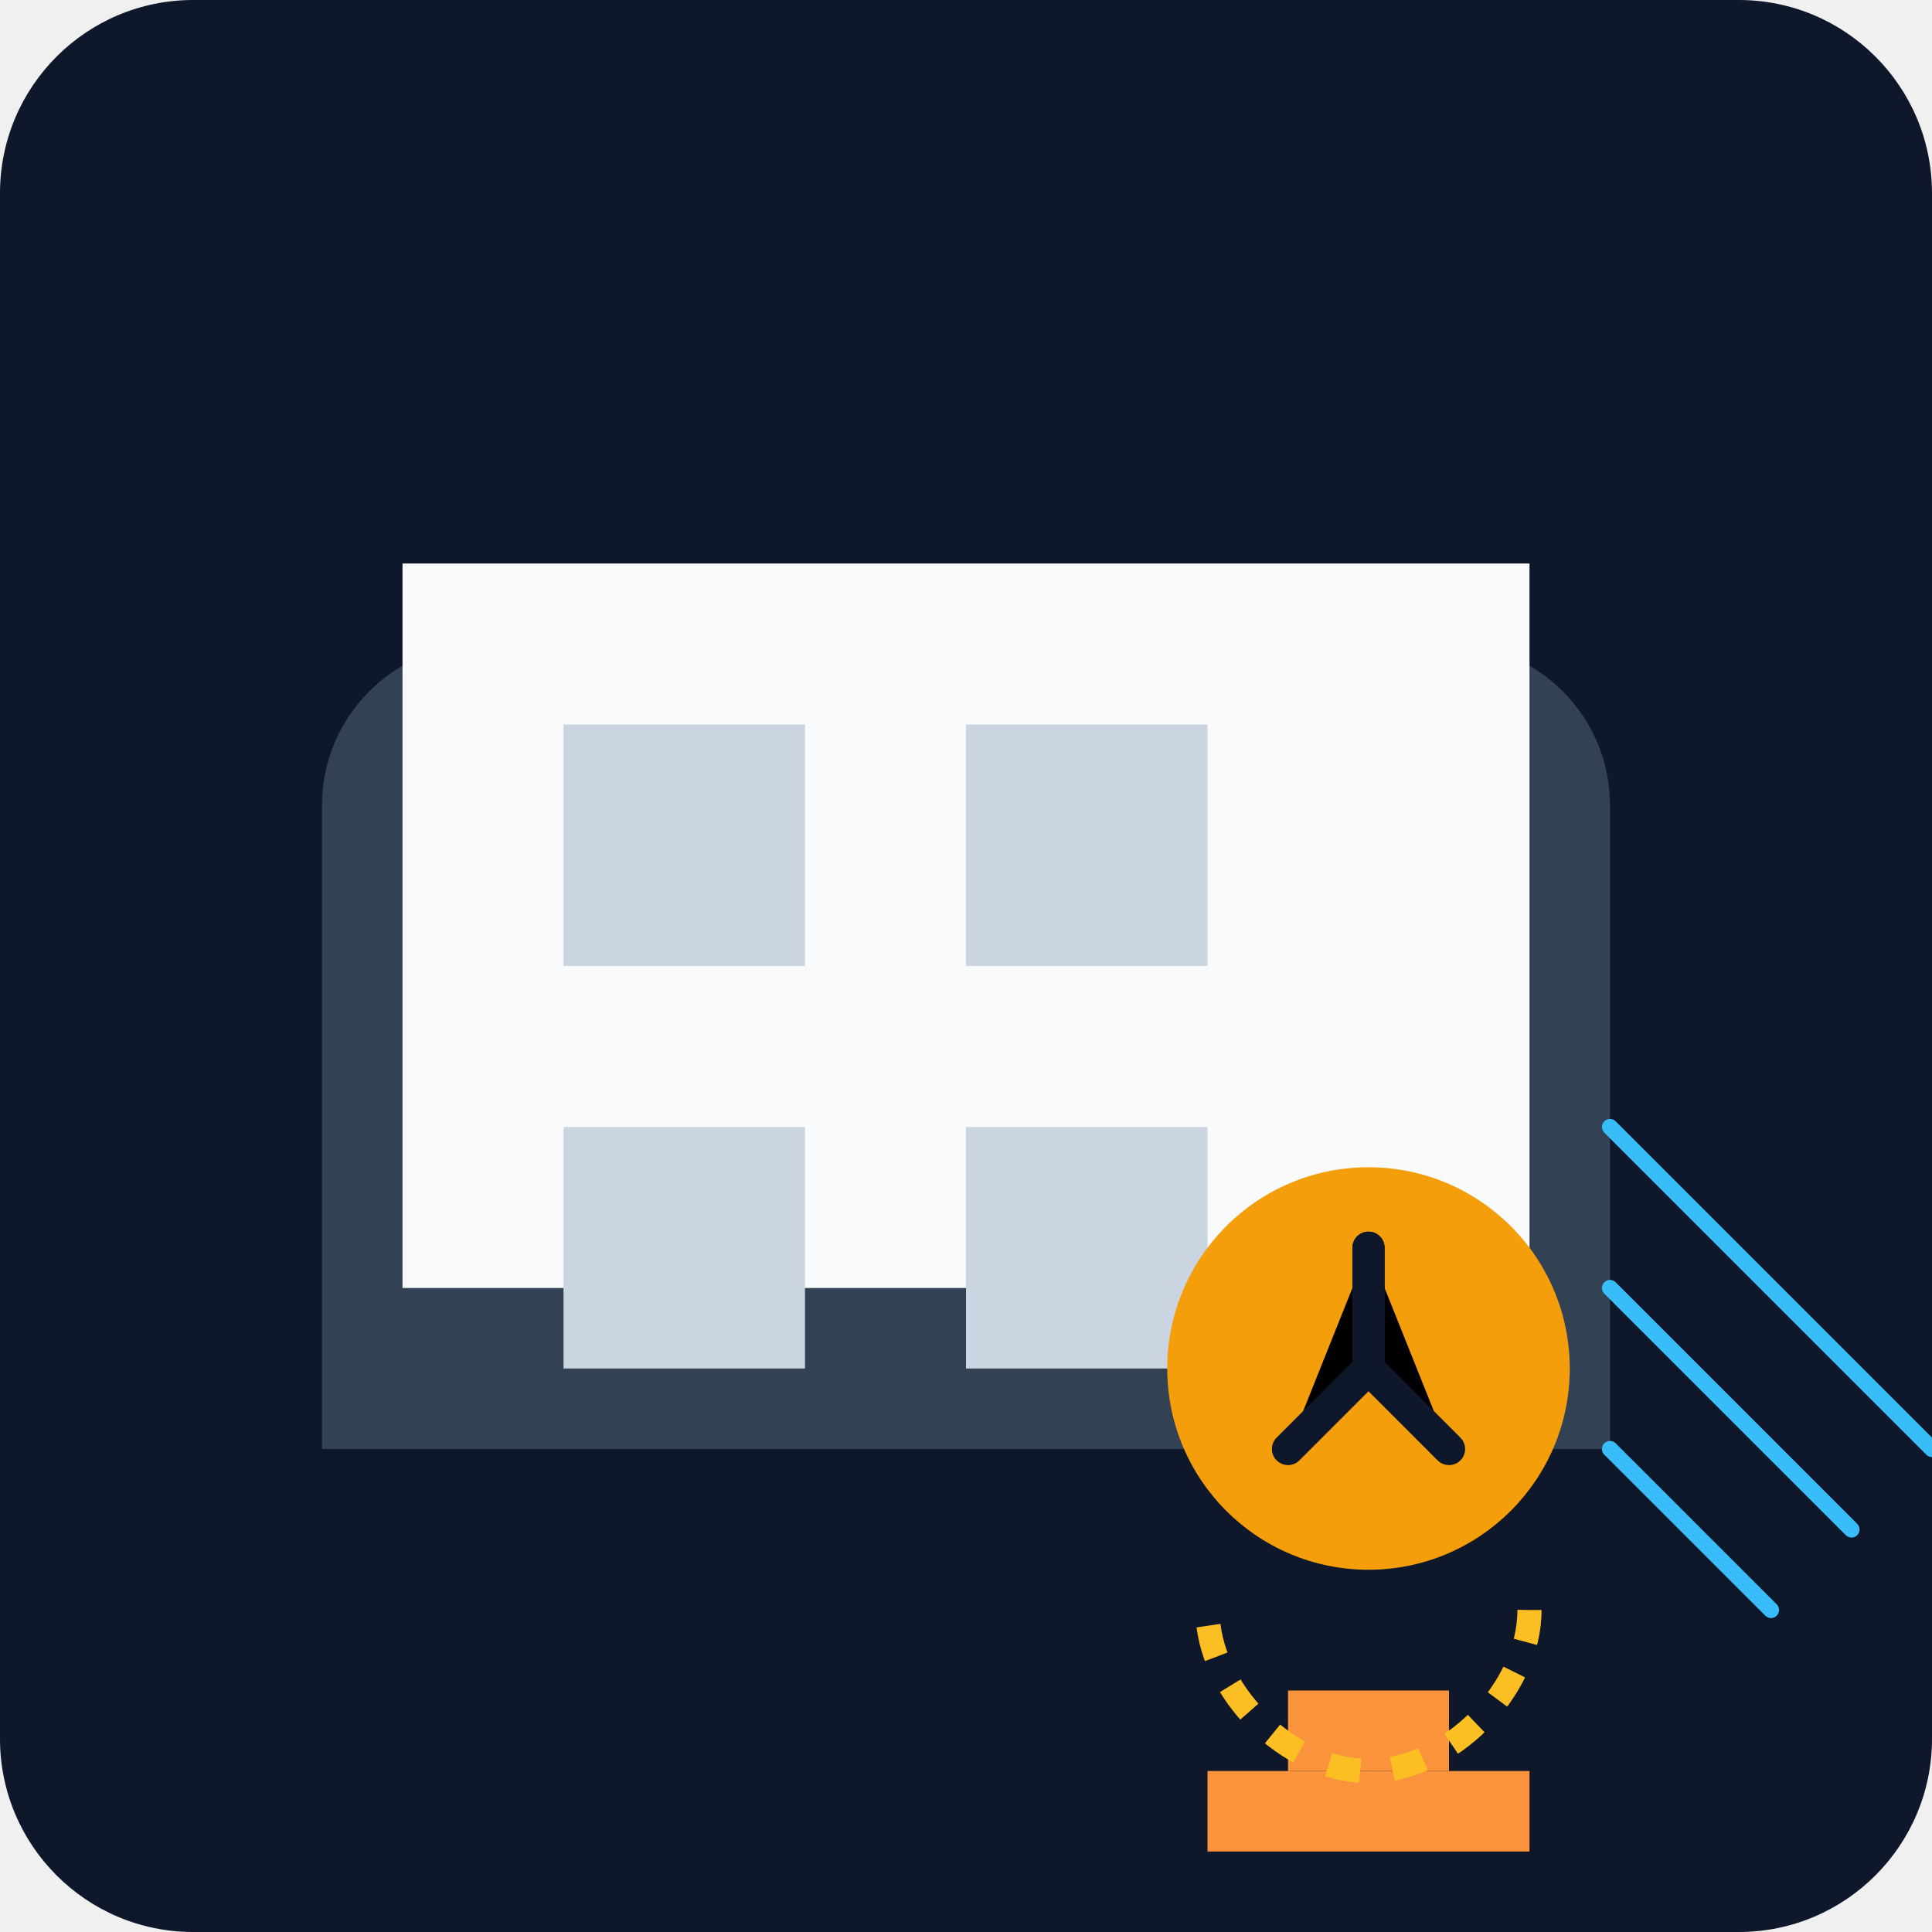
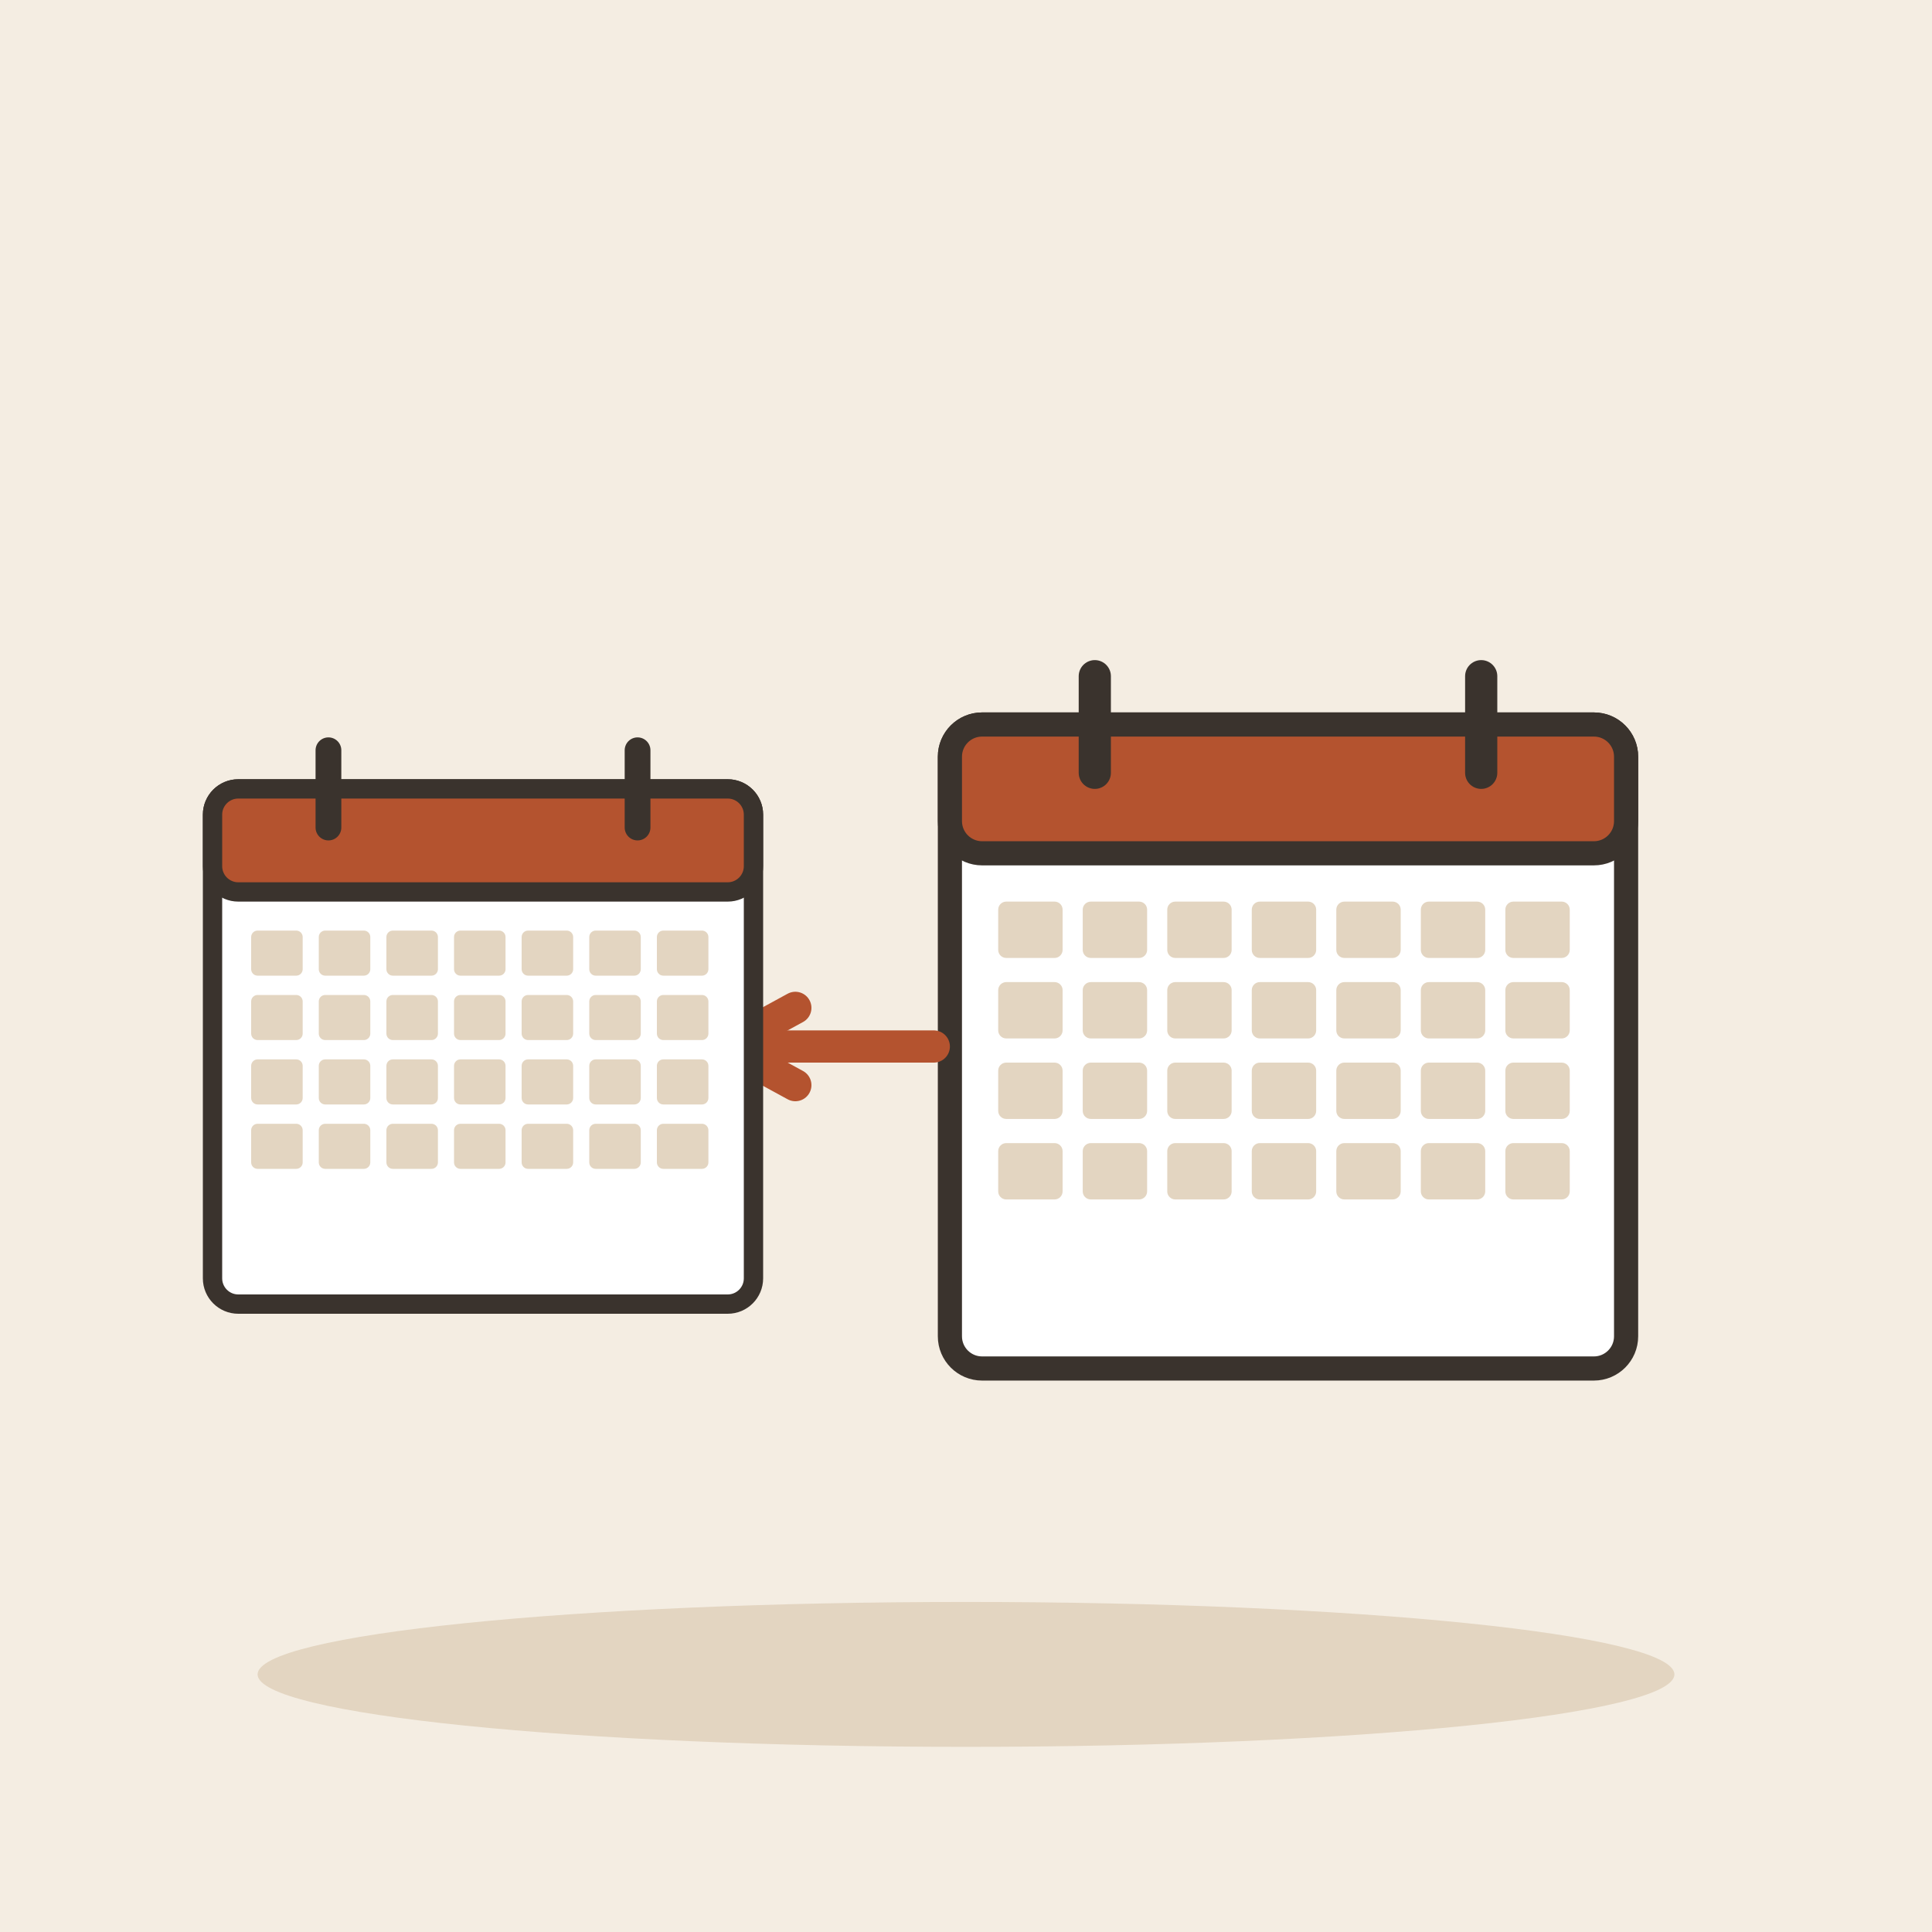
- <svg xmlns="http://www.w3.org/2000/svg" viewBox="0 0 240 240">
-   <defs>
-     <linearGradient id="bg" x1="0" y1="0" x2="0" y2="240">
-       <stop offset="0%" stop-color="#0f172a" />
-       <stop offset="100%" stop-color="#1e293b" />
-     </linearGradient>
-   </defs>
-   <rect width="240" height="240" rx="24" fill="url(#bg)" />
-   <g transform="translate(40, 60)">
-     <path d="M160 120H0v-80c0-11 9-20 20-20h120c11 0 20 9 20 20v80z" fill="#334155" />
-     <path d="M10 10h140v90H10z" fill="#f8fafc" />
-     <path d="M30 30h30v30H30zM80 30h30v30H80zM30 80h30v30H30zM80 80h30v30H80z" fill="#cbd5e1" />
-     <circle cx="130" cy="110" r="25" fill="#f59e0b" />
-     <path d="M130 95v15l10 10" stroke="#0f172a" stroke-width="4" stroke-linecap="round" />
-     <path d="M130 95v15l-10 10" stroke="#0f172a" stroke-width="4" stroke-linecap="round" />
-     <path d="M120 150h20v10h-20z" fill="#fb923c" />
-     <path d="M110 160h40v10h-40z" fill="#fb923c" />
-     <path d="M150 140c0 10-10 20-20 20s-20-10-20-20" fill="none" stroke="#fbbf24" stroke-width="3" stroke-dasharray="4 4" />
-     <path d="M160 120l20 20M160 100l30 30M160 80l40 40" stroke="#38bdf8" stroke-width="2" stroke-linecap="round" />
+ <svg xmlns="http://www.w3.org/2000/svg" viewBox="0 0 240 240" data-style="editorial">
+   <rect width="240" height="240" fill="#F4EDE2" />
+   <ellipse cx="120" cy="208" rx="88" ry="9" fill="#E3D5C1" />
+   <g transform="translate(160 130)">
+     <rect x="-42" y="-40" width="84" height="80" rx="4" fill="#FFFFFF" stroke="#3A332D" stroke-width="3" stroke-linecap="round" stroke-linejoin="round" />
+     <rect x="-42" y="-40" width="84" height="16" rx="4" fill="#B4532F" stroke="#3A332D" stroke-width="3" stroke-linecap="round" stroke-linejoin="round" />
+     <path d="M-24 -46L-24 -34" stroke="#3A332D" stroke-width="4" stroke-linecap="round" fill="none" />
+     <path d="M24 -46L24 -34" stroke="#3A332D" stroke-width="4" stroke-linecap="round" fill="none" />
+     <rect x="-36" y="-18" width="8" height="7" rx="1" fill="#E3D5C1" />
+     <rect x="-25.5" y="-18" width="8" height="7" rx="1" fill="#E3D5C1" />
+     <rect x="-15" y="-18" width="8" height="7" rx="1" fill="#E3D5C1" />
+     <rect x="-4.5" y="-18" width="8" height="7" rx="1" fill="#E3D5C1" />
+     <rect x="6" y="-18" width="8" height="7" rx="1" fill="#E3D5C1" />
+     <rect x="16.5" y="-18" width="8" height="7" rx="1" fill="#E3D5C1" />
+     <rect x="27" y="-18" width="8" height="7" rx="1" fill="#E3D5C1" />
+     <rect x="-36" y="-8" width="8" height="7" rx="1" fill="#E3D5C1" />
+     <rect x="-25.5" y="-8" width="8" height="7" rx="1" fill="#E3D5C1" />
+     <rect x="-15" y="-8" width="8" height="7" rx="1" fill="#E3D5C1" />
+     <rect x="-4.5" y="-8" width="8" height="7" rx="1" fill="#E3D5C1" />
+     <rect x="6" y="-8" width="8" height="7" rx="1" fill="#E3D5C1" />
+     <rect x="16.5" y="-8" width="8" height="7" rx="1" fill="#E3D5C1" />
+     <rect x="27" y="-8" width="8" height="7" rx="1" fill="#E3D5C1" />
+     <rect x="-36" y="2" width="8" height="7" rx="1" fill="#E3D5C1" />
+     <rect x="-25.5" y="2" width="8" height="7" rx="1" fill="#E3D5C1" />
+     <rect x="-15" y="2" width="8" height="7" rx="1" fill="#E3D5C1" />
+     <rect x="-4.5" y="2" width="8" height="7" rx="1" fill="#E3D5C1" />
+     <rect x="6" y="2" width="8" height="7" rx="1" fill="#E3D5C1" />
+     <rect x="16.5" y="2" width="8" height="7" rx="1" fill="#E3D5C1" />
+     <rect x="27" y="2" width="8" height="7" rx="1" fill="#E3D5C1" />
+     <rect x="-36" y="12" width="8" height="7" rx="1" fill="#E3D5C1" />
+     <rect x="-25.5" y="12" width="8" height="7" rx="1" fill="#E3D5C1" />
+     <rect x="-15" y="12" width="8" height="7" rx="1" fill="#E3D5C1" />
+     <rect x="-4.5" y="12" width="8" height="7" rx="1" fill="#E3D5C1" />
+     <rect x="6" y="12" width="8" height="7" rx="1" fill="#E3D5C1" />
+     <rect x="16.5" y="12" width="8" height="7" rx="1" fill="#E3D5C1" />
+     <rect x="27" y="12" width="8" height="7" rx="1" fill="#E3D5C1" />
+   </g>
+   <path d="M116 130L90 130" stroke="#B4532F" stroke-width="4" stroke-linecap="round" fill="none" />
+   <path d="M98.8 125.2L90 130L98.8 134.8" fill="none" stroke="#B4532F" stroke-width="4" stroke-linecap="round" stroke-linejoin="round" />
+   <g transform="translate(60 130) scale(0.8 0.8)">
+     <rect x="-42" y="-40" width="84" height="80" rx="4" fill="#FFFFFF" stroke="#3A332D" stroke-width="3" stroke-linecap="round" stroke-linejoin="round" />
+     <rect x="-42" y="-40" width="84" height="16" rx="4" fill="#B4532F" stroke="#3A332D" stroke-width="3" stroke-linecap="round" stroke-linejoin="round" />
+     <path d="M-24 -46L-24 -34" stroke="#3A332D" stroke-width="4" stroke-linecap="round" fill="none" />
+     <path d="M24 -46L24 -34" stroke="#3A332D" stroke-width="4" stroke-linecap="round" fill="none" />
+     <rect x="-36" y="-18" width="8" height="7" rx="1" fill="#E3D5C1" />
+     <rect x="-25.5" y="-18" width="8" height="7" rx="1" fill="#E3D5C1" />
+     <rect x="-15" y="-18" width="8" height="7" rx="1" fill="#E3D5C1" />
+     <rect x="-4.5" y="-18" width="8" height="7" rx="1" fill="#E3D5C1" />
+     <rect x="6" y="-18" width="8" height="7" rx="1" fill="#E3D5C1" />
+     <rect x="16.5" y="-18" width="8" height="7" rx="1" fill="#E3D5C1" />
+     <rect x="27" y="-18" width="8" height="7" rx="1" fill="#E3D5C1" />
+     <rect x="-36" y="-8" width="8" height="7" rx="1" fill="#E3D5C1" />
+     <rect x="-25.5" y="-8" width="8" height="7" rx="1" fill="#E3D5C1" />
+     <rect x="-15" y="-8" width="8" height="7" rx="1" fill="#E3D5C1" />
+     <rect x="-4.5" y="-8" width="8" height="7" rx="1" fill="#E3D5C1" />
+     <rect x="6" y="-8" width="8" height="7" rx="1" fill="#E3D5C1" />
+     <rect x="16.5" y="-8" width="8" height="7" rx="1" fill="#E3D5C1" />
+     <rect x="27" y="-8" width="8" height="7" rx="1" fill="#E3D5C1" />
+     <rect x="-36" y="2" width="8" height="7" rx="1" fill="#E3D5C1" />
+     <rect x="-25.5" y="2" width="8" height="7" rx="1" fill="#E3D5C1" />
+     <rect x="-15" y="2" width="8" height="7" rx="1" fill="#E3D5C1" />
+     <rect x="-4.5" y="2" width="8" height="7" rx="1" fill="#E3D5C1" />
+     <rect x="6" y="2" width="8" height="7" rx="1" fill="#E3D5C1" />
+     <rect x="16.5" y="2" width="8" height="7" rx="1" fill="#E3D5C1" />
+     <rect x="27" y="2" width="8" height="7" rx="1" fill="#E3D5C1" />
+     <rect x="-36" y="12" width="8" height="7" rx="1" fill="#E3D5C1" />
+     <rect x="-25.5" y="12" width="8" height="7" rx="1" fill="#E3D5C1" />
+     <rect x="-15" y="12" width="8" height="7" rx="1" fill="#E3D5C1" />
+     <rect x="-4.5" y="12" width="8" height="7" rx="1" fill="#E3D5C1" />
+     <rect x="6" y="12" width="8" height="7" rx="1" fill="#E3D5C1" />
+     <rect x="16.5" y="12" width="8" height="7" rx="1" fill="#E3D5C1" />
+     <rect x="27" y="12" width="8" height="7" rx="1" fill="#E3D5C1" />
  </g>
</svg>
